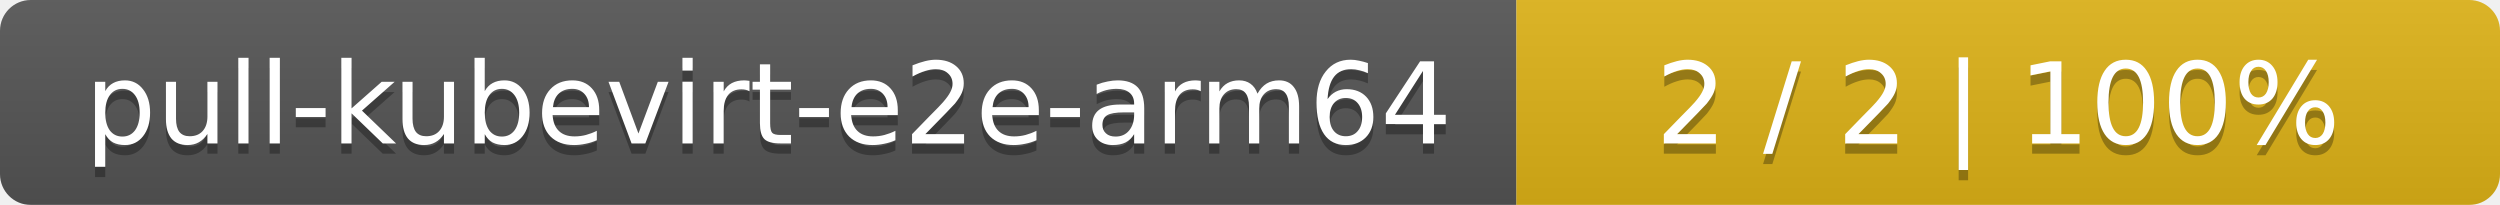
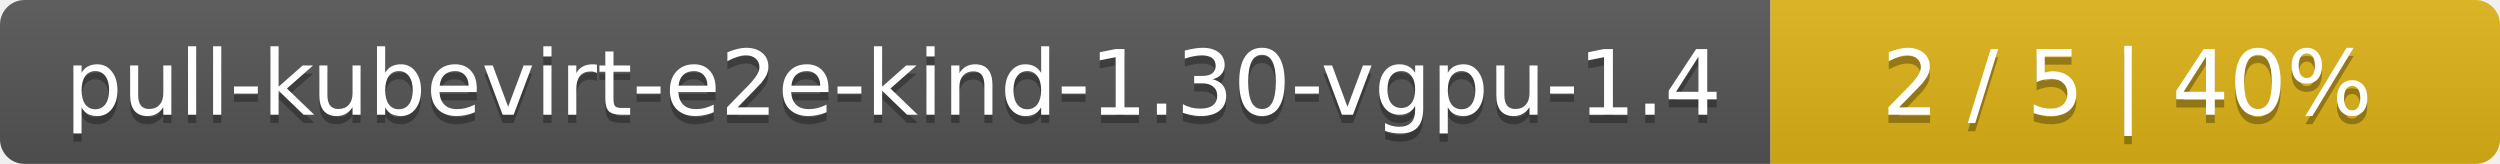
- <svg xmlns="http://www.w3.org/2000/svg" width="244" height="20">
+ <svg xmlns="http://www.w3.org/2000/svg" width="305" height="20">
  <linearGradient id="smooth" x2="0" y2="100%">
    <stop offset="0" stop-color="#bbb" stop-opacity=".1" />
    <stop offset="1" stop-opacity=".1" />
  </linearGradient>
  <mask id="round">
-     <rect width="244" height="20" rx="3" fill="#fff" />
+     <rect width="305" height="20" rx="3" fill="#fff" />
  </mask>
  <g mask="url(#round)">
-     <rect width="148" height="20" fill="#555" />
-     <rect x="148" width="96" height="20" fill="#dfb317" />
-     <rect width="244" height="20" fill="url(#smooth)" />
+     <rect width="216" height="20" fill="#555" />
+     <rect x="216" width="89" height="20" fill="#dfb317" />
+     <rect width="305" height="20" fill="url(#smooth)" />
  </g>
  <g fill="#fff" text-anchor="middle" font-family="DejaVu Sans,Verdana,Geneva,sans-serif" font-size="11">
-     <text x="75" y="15" fill="#010101" fill-opacity=".3">pull-kubevirt-e2e-arm64</text>
-     <text x="75" y="14">pull-kubevirt-e2e-arm64</text>
-     <text x="195" y="15" fill="#010101" fill-opacity=".3">2 / 2    |    100%</text>
-     <text x="195" y="14">2 / 2    |    100%</text>
+     <text x="109" y="15" fill="#010101" fill-opacity=".3">pull-kubevirt-e2e-kind-1.30-vgpu-1.4</text>
+     <text x="109" y="14">pull-kubevirt-e2e-kind-1.30-vgpu-1.4</text>
+     <text x="259.5" y="15" fill="#010101" fill-opacity=".3">2 / 5    |    40%</text>
+     <text x="259.5" y="14">2 / 5    |    40%</text>
  </g>
</svg>
